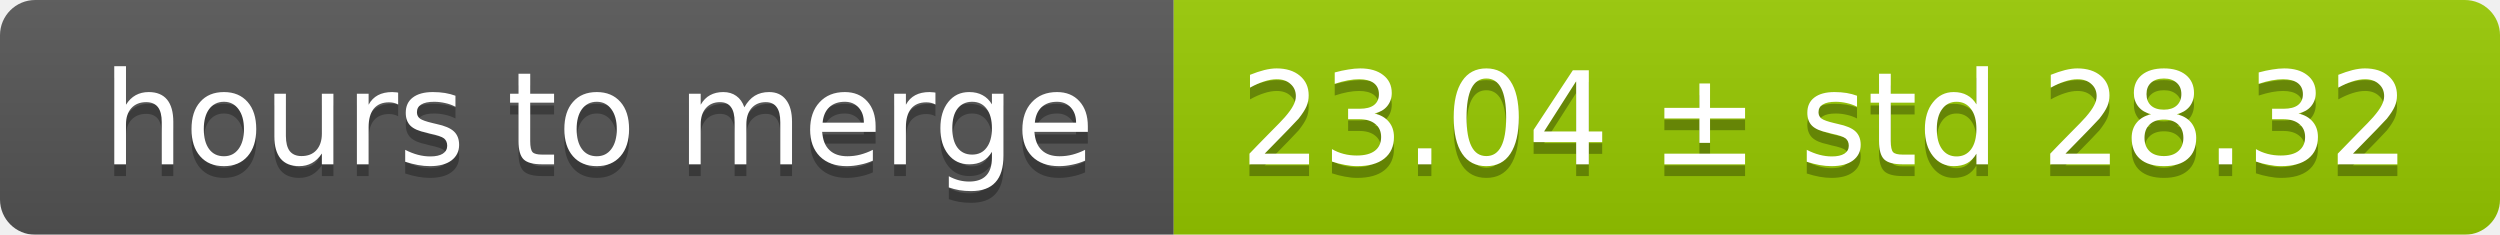
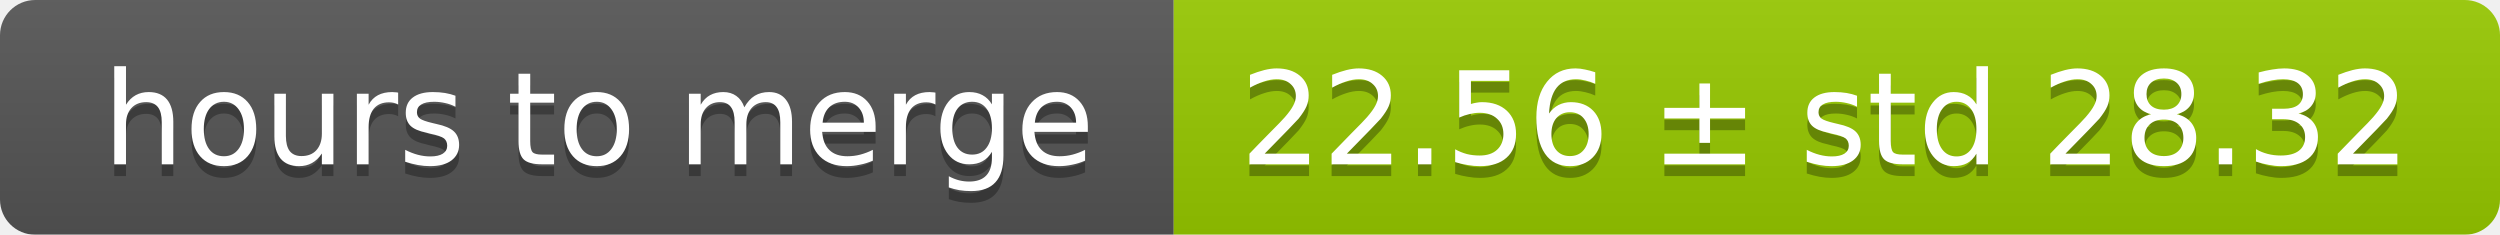
<svg xmlns="http://www.w3.org/2000/svg" width="213" height="20">
  <linearGradient id="smooth" x2="0" y2="100%">
    <stop offset="0" stop-color="#bbb" stop-opacity=".1" />
    <stop offset="1" stop-opacity=".1" />
  </linearGradient>
  <mask id="round">
    <rect width="213" height="20" rx="3" fill="#fff" />
  </mask>
  <g mask="url(#round)">
    <rect width="100" height="20" fill="#555" />
    <rect x="100" width="113" height="20" fill="#97ca00" />
    <rect width="213" height="20" fill="url(#smooth)" />
  </g>
  <g fill="#fff" text-anchor="middle" font-family="DejaVu Sans,Verdana,Geneva,sans-serif" font-size="11">
    <text x="51" y="15" fill="#010101" fill-opacity=".3">hours to merge</text>
    <text x="51" y="14">hours to merge</text>
-     <text x="155.5" y="15" fill="#010101" fill-opacity=".3">23.04 ± std 28.32</text>
-     <text x="155.5" y="14">23.04 ± std 28.32</text>
+     <text x="155.5" y="15" fill="#010101" fill-opacity=".3">22.56 ± std 28.32</text>
+     <text x="155.5" y="14">22.56 ± std 28.32</text>
  </g>
</svg>
